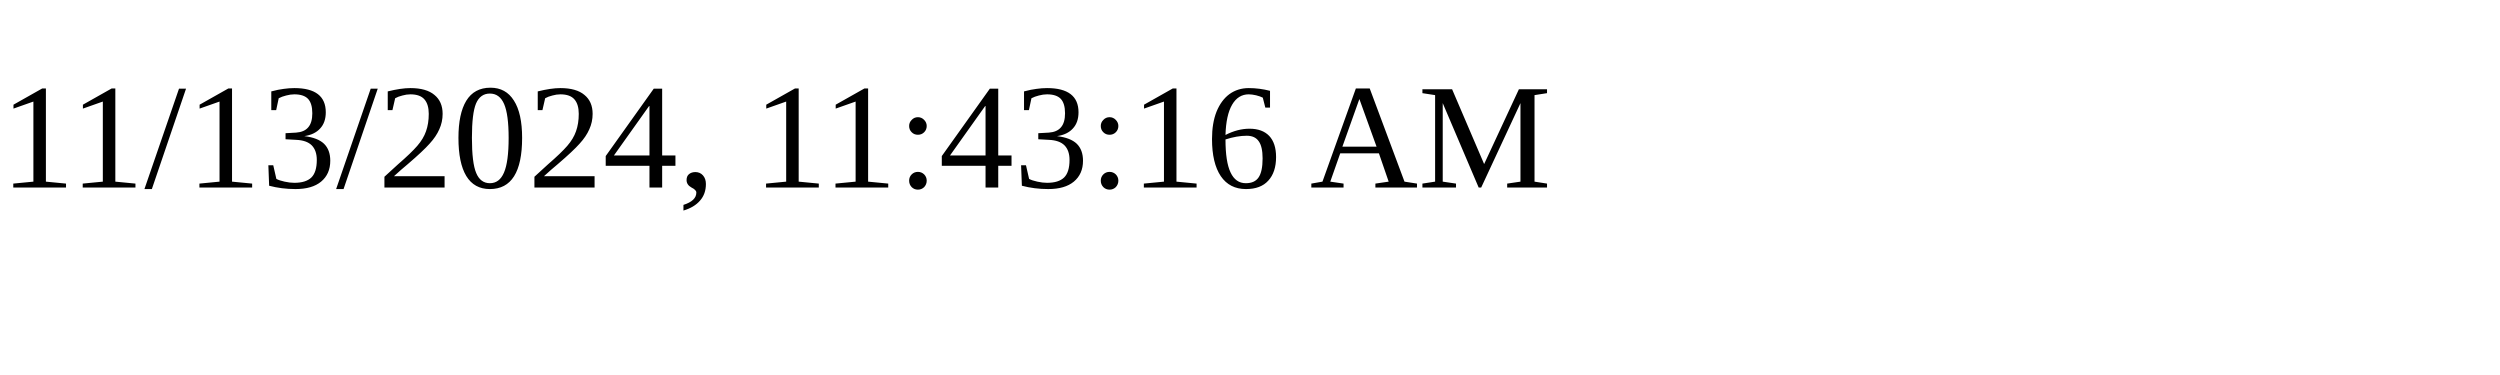
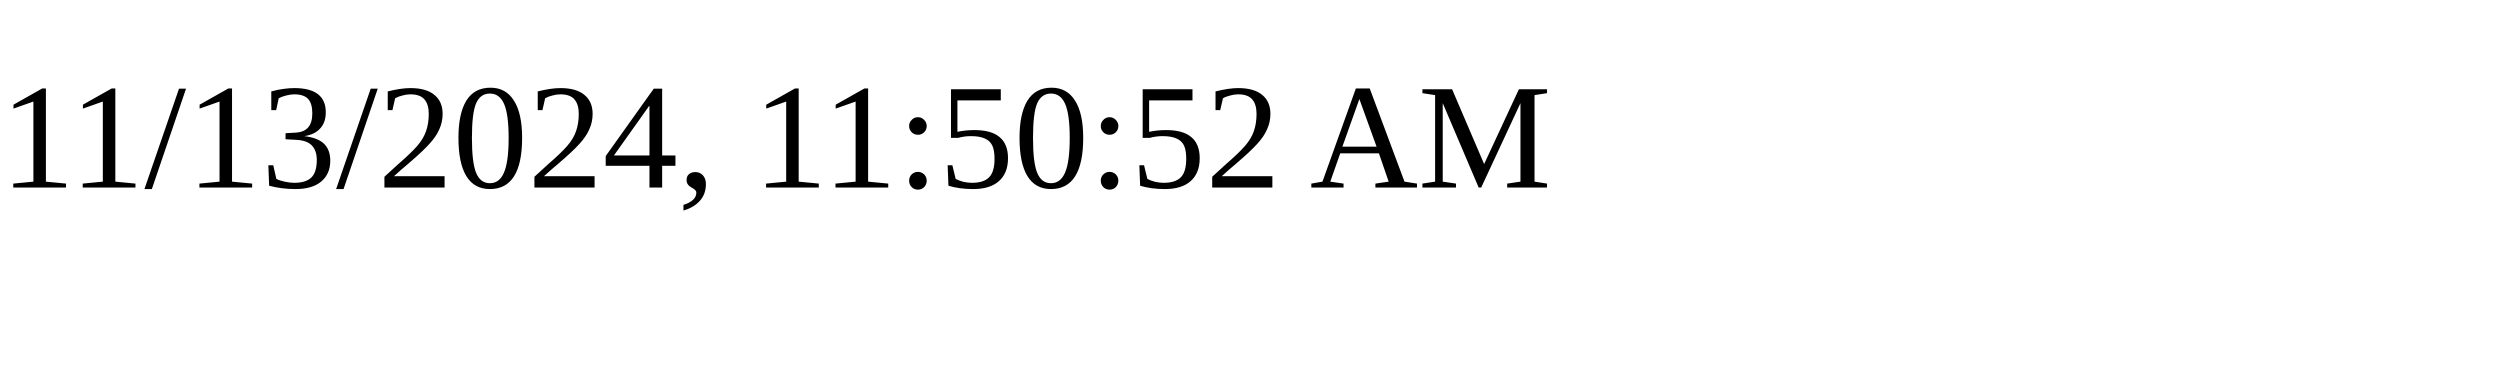
<svg xmlns="http://www.w3.org/2000/svg" height="30" width="200">
-   <text x="0" y="15">11/13/2024, 11:43:16 AM</text>
+   <text x="0" y="15">11/13/2024, 11:50:52 AM</text>
</svg>
